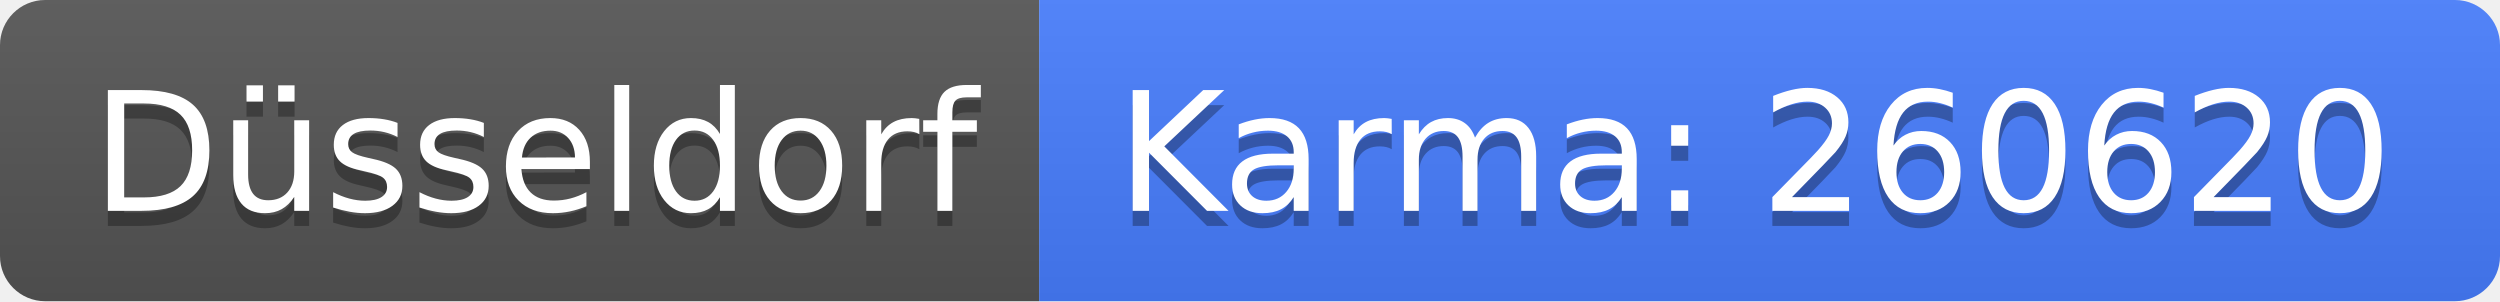
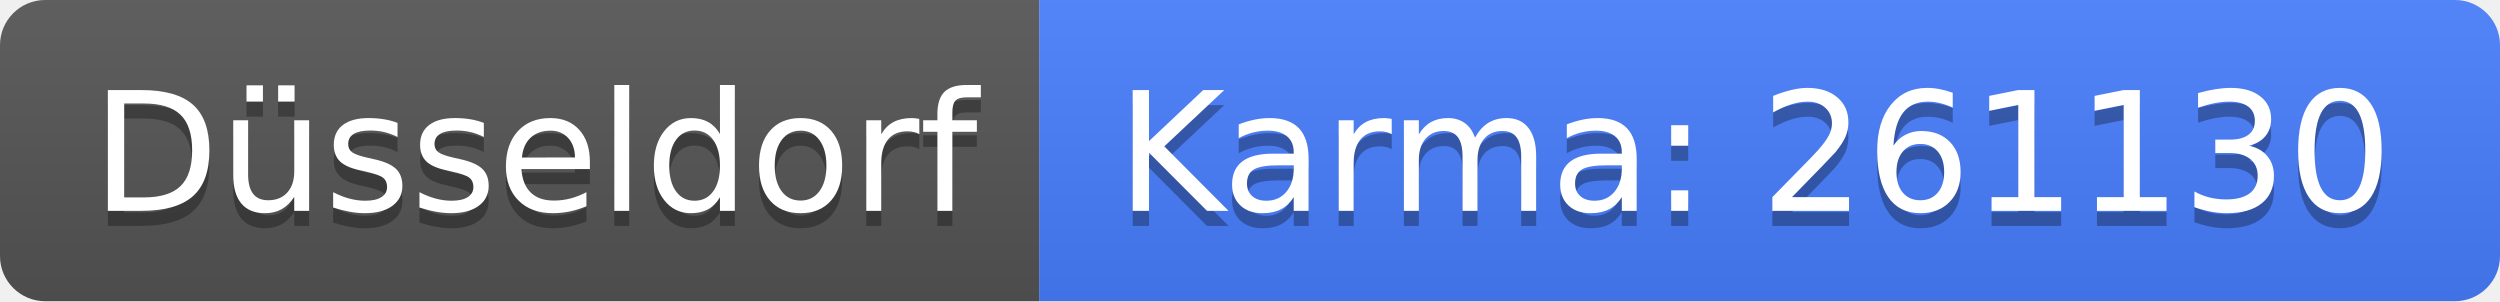
<svg xmlns="http://www.w3.org/2000/svg" width="166" height="20">
  <linearGradient id="b" x2="0" y2="100%">
    <stop offset="0" stop-color="#bbb" stop-opacity=".1" />
    <stop offset="1" stop-opacity=".1" />
  </linearGradient>
  <clipPath id="a">
    <rect width="166" height="20" rx="3" fill="#fff" />
  </clipPath>
  <g clip-path="url(#a)">
    <path fill="#555" d="M0 0h69v20H0z" />
    <path fill="#477eff" d="M69 0h97v20H69z" />
    <path fill="url(#b)" d="M0 0h166v20H0z" />
  </g>
  <g fill="#fff" text-anchor="middle" font-family="DejaVu Sans,Verdana,Geneva,sans-serif" font-size="110">
    <text x="355" y="150" fill="#010101" fill-opacity=".3" transform="scale(.1)" textLength="590">Düsseldorf</text>
    <text x="355" y="140" transform="scale(.1)" textLength="590">Düsseldorf</text>
-     <text x="1165" y="150" fill="#010101" fill-opacity=".3" transform="scale(.1)" textLength="870">Karma: 260620</text>
-     <text x="1165" y="140" transform="scale(.1)" textLength="870">Karma: 260620</text>
+     <text x="1165" y="150" fill="#010101" fill-opacity=".3" transform="scale(.1)" textLength="870">Karma: 261130</text>
+     <text x="1165" y="140" transform="scale(.1)" textLength="870">Karma: 261130</text>
  </g>
</svg>
